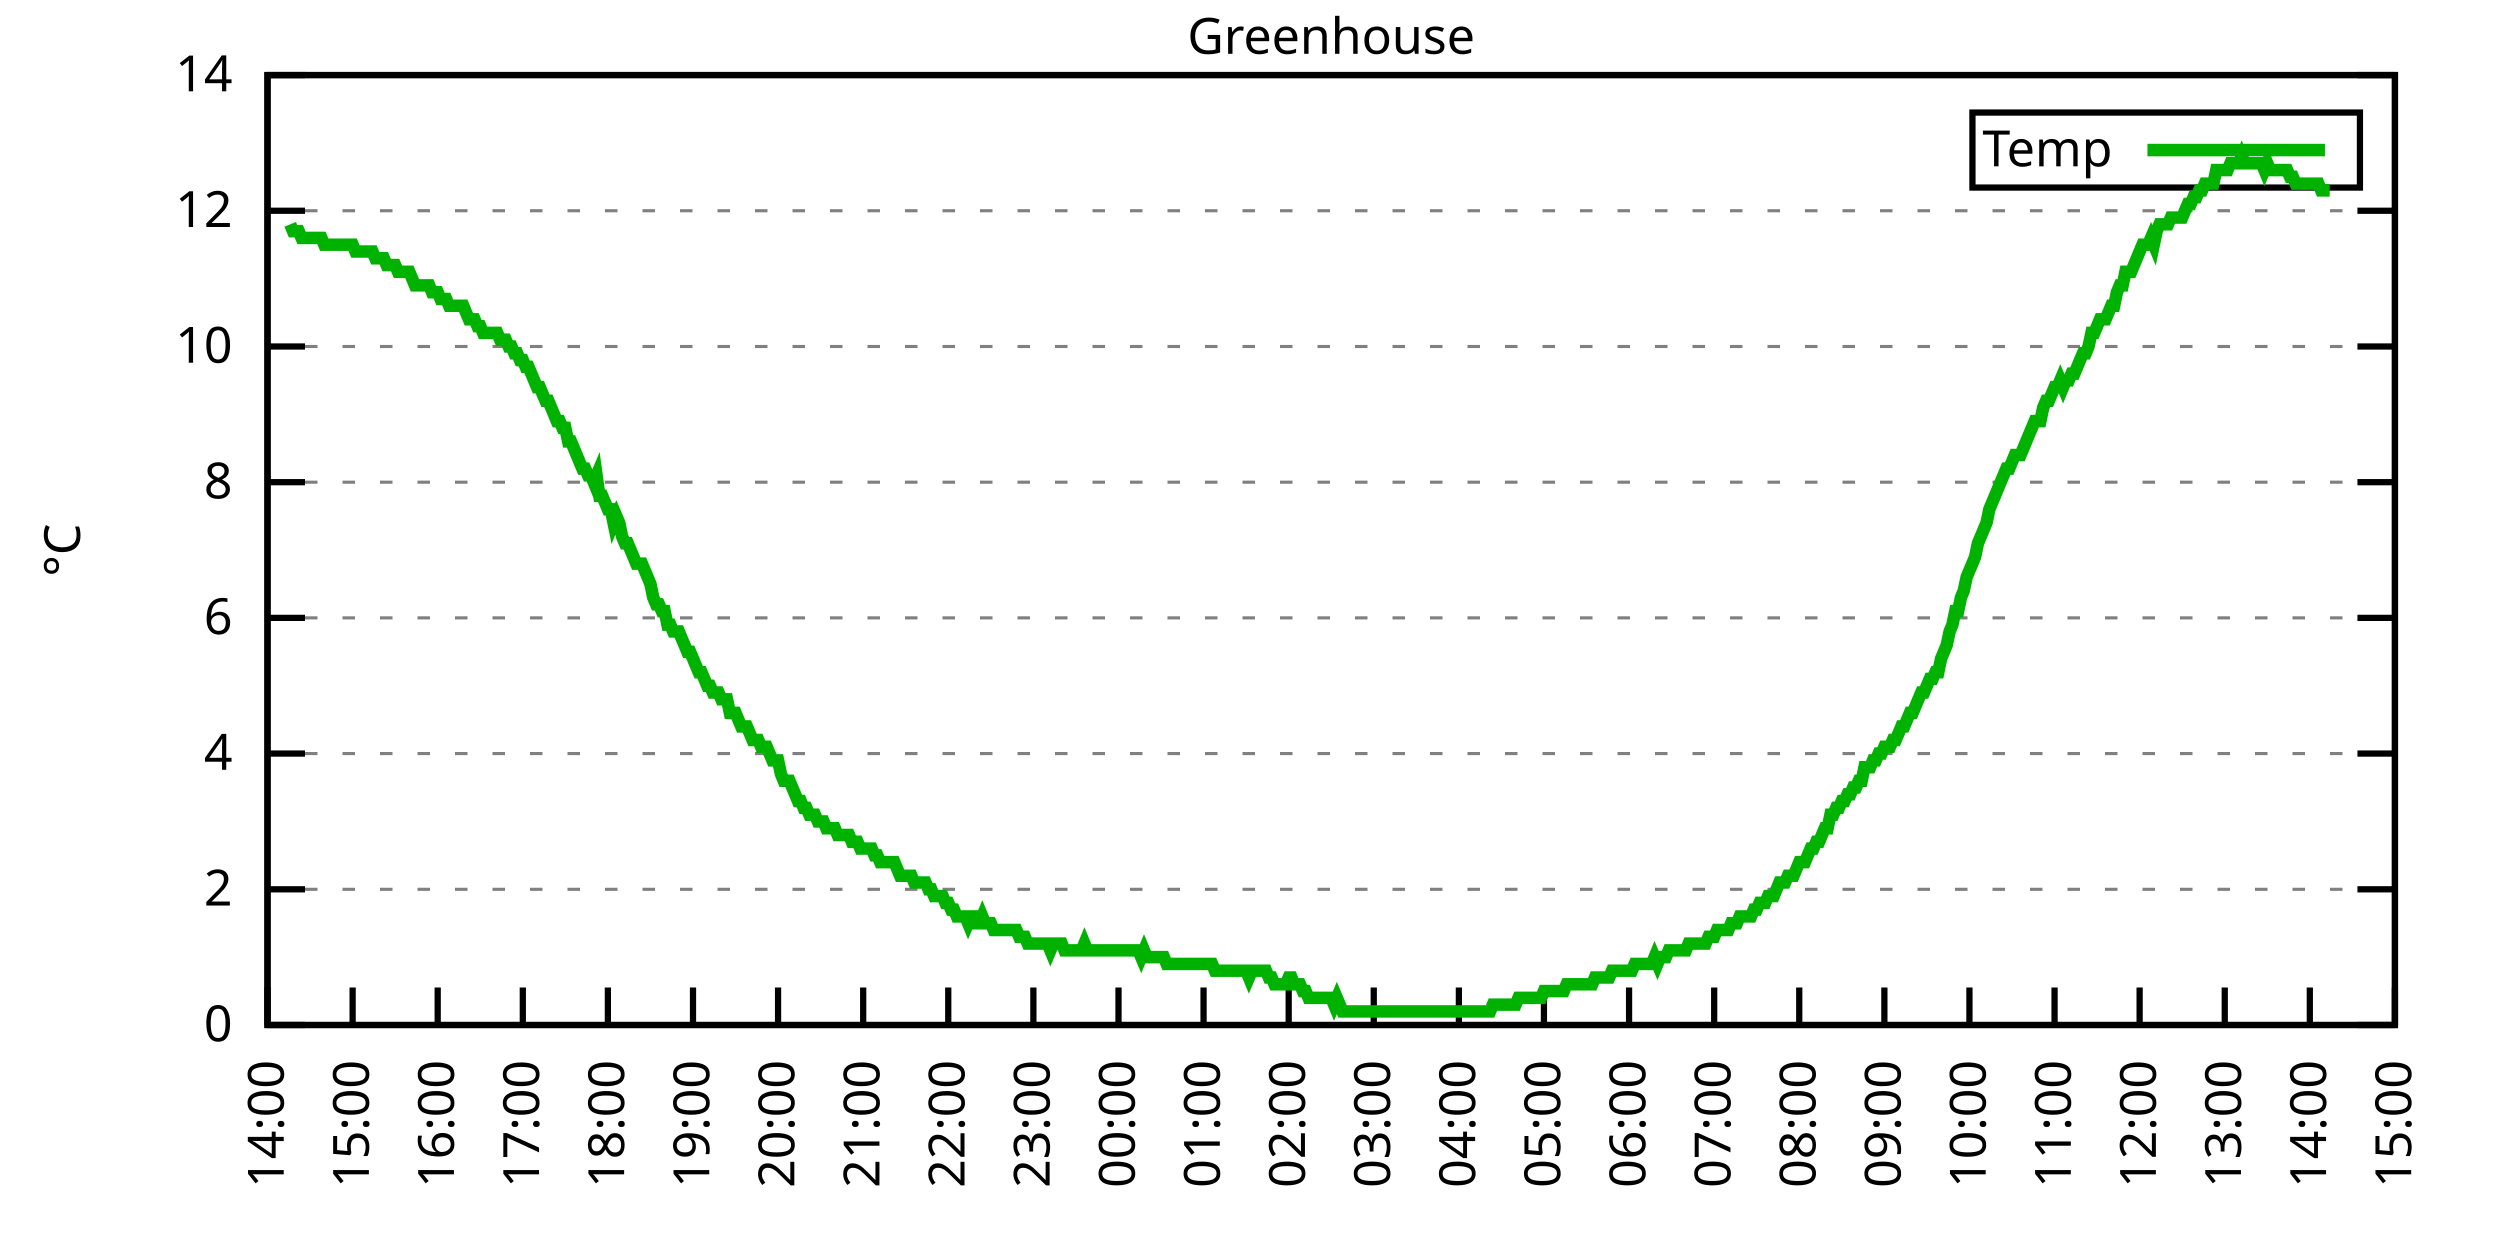
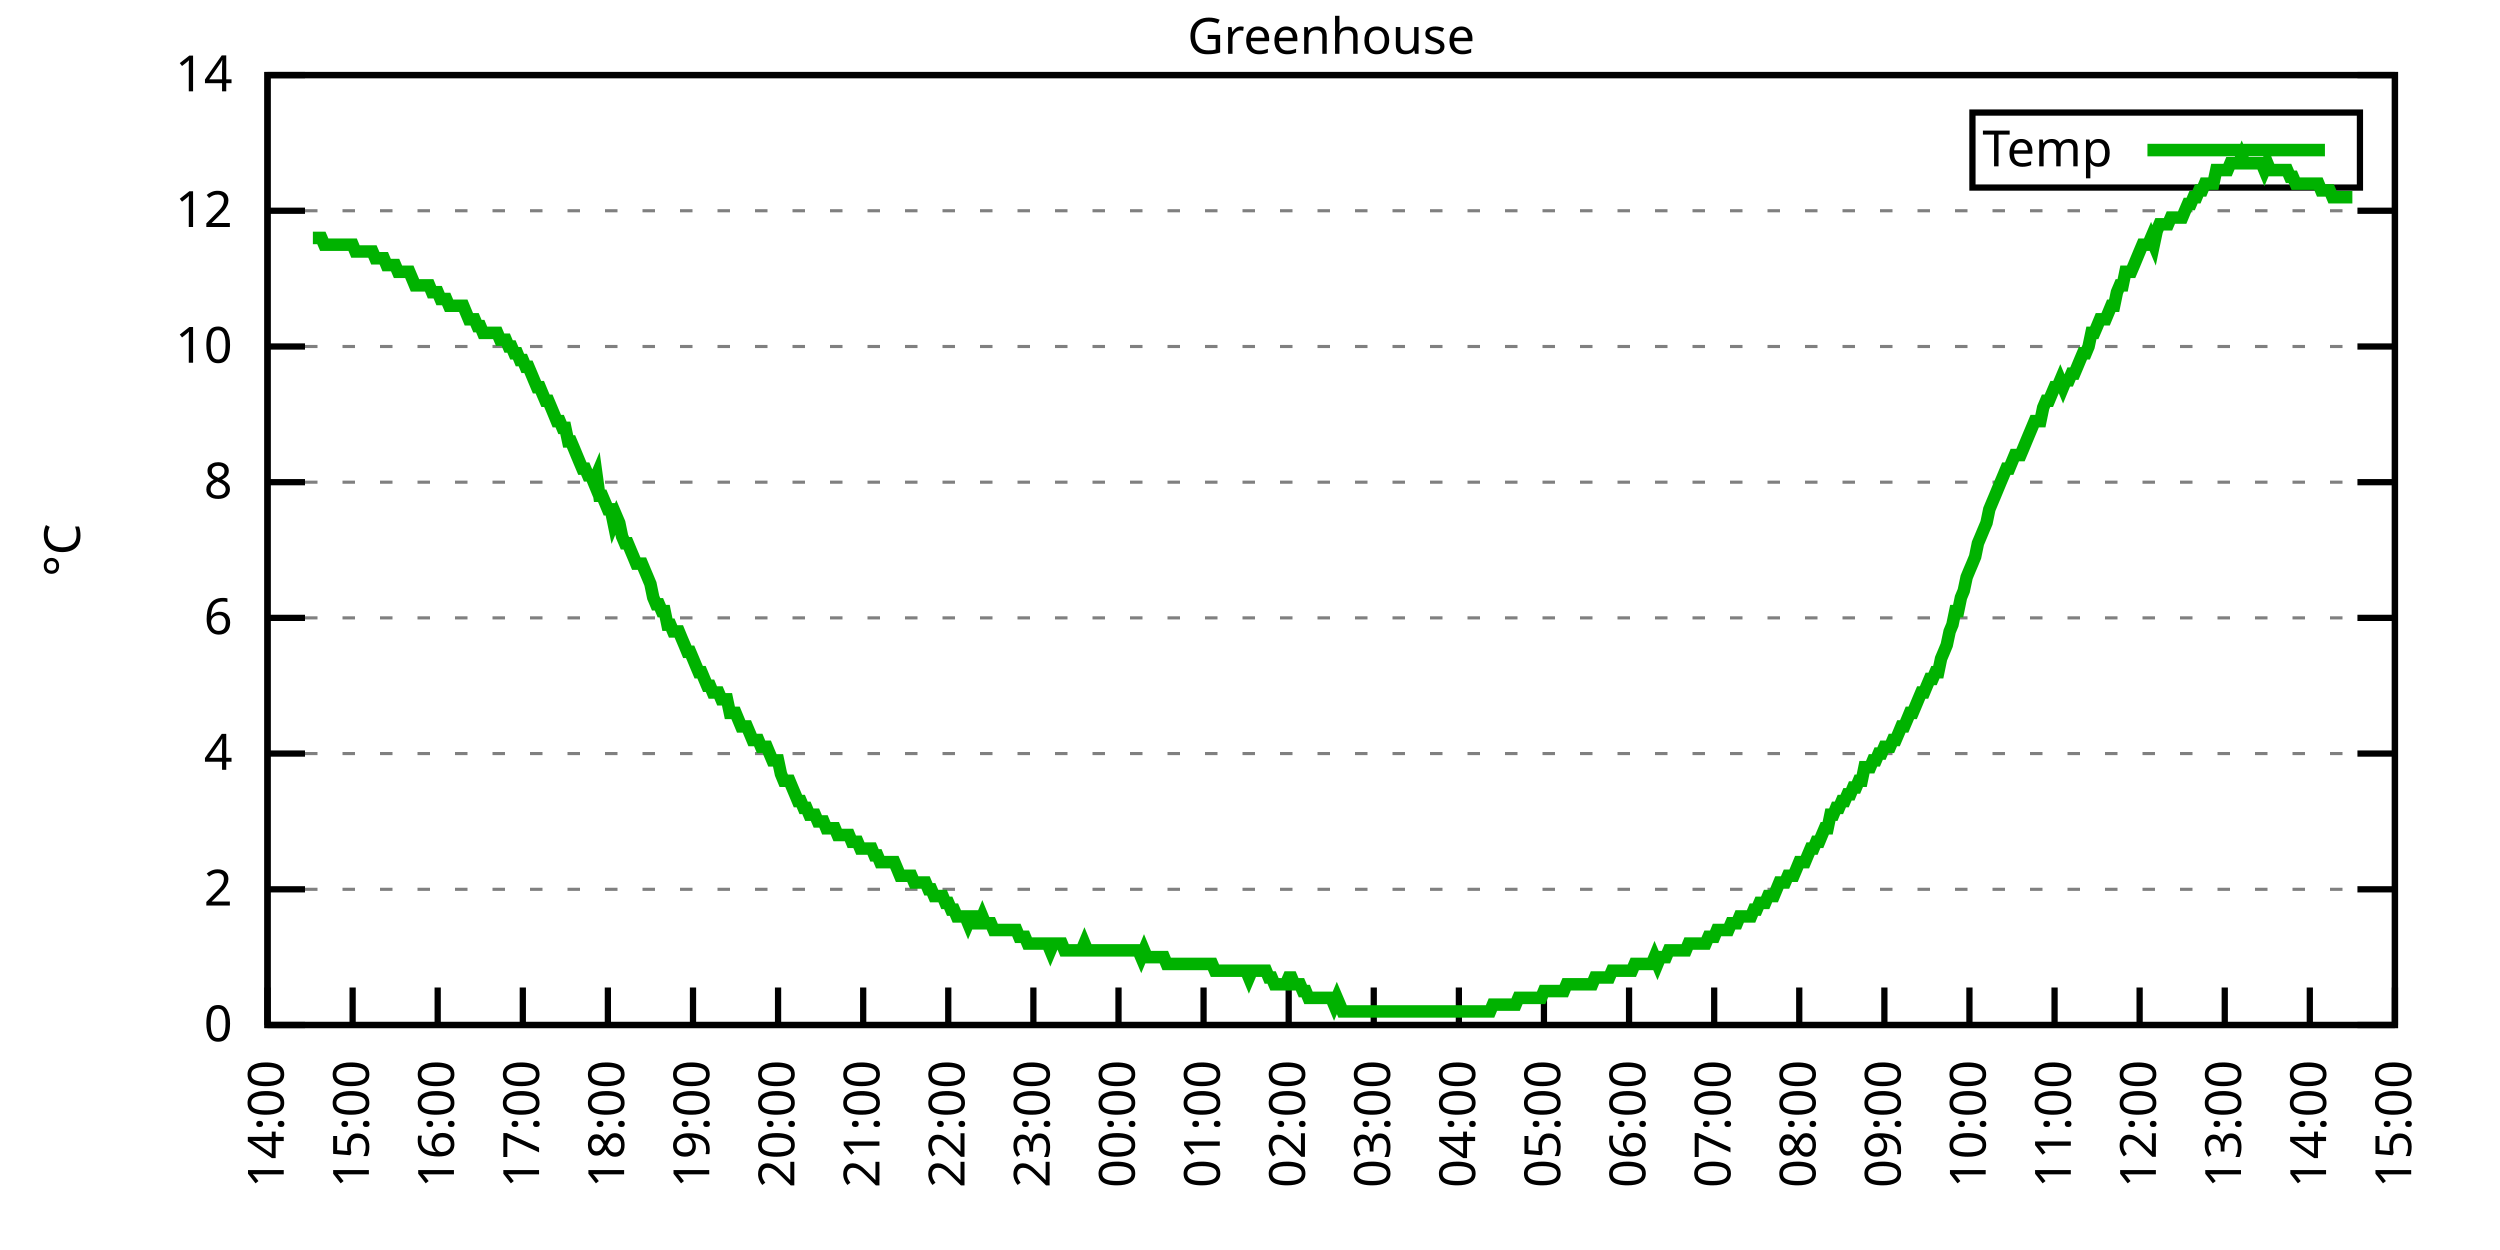
<svg xmlns="http://www.w3.org/2000/svg" xmlns:xlink="http://www.w3.org/1999/xlink" width="400" height="200" viewBox="0 0 400 200">
  <g id="gnuplot_canvas">
    <rect x="0" y="0" width="400" height="200" fill="none" />
    <defs>
      <circle id="gpDot" r="0.5" stroke-width="0.5" stroke="currentColor" />
      <path id="gpPt0" stroke-width="0.333" stroke="currentColor" d="M-1,0 h2 M0,-1 v2" />
      <path id="gpPt1" stroke-width="0.333" stroke="currentColor" d="M-1,-1 L1,1 M1,-1 L-1,1" />
      <path id="gpPt2" stroke-width="0.333" stroke="currentColor" d="M-1,0 L1,0 M0,-1 L0,1 M-1,-1 L1,1 M-1,1 L1,-1" />
      <rect id="gpPt3" stroke-width="0.333" stroke="currentColor" x="-1" y="-1" width="2" height="2" />
      <rect id="gpPt4" stroke-width="0.333" stroke="currentColor" fill="currentColor" x="-1" y="-1" width="2" height="2" />
      <circle id="gpPt5" stroke-width="0.333" stroke="currentColor" cx="0" cy="0" r="1" />
      <use xlink:href="#gpPt5" id="gpPt6" fill="currentColor" stroke="none" />
      <path id="gpPt7" stroke-width="0.333" stroke="currentColor" d="M0,-1.33 L-1.33,0.67 L1.33,0.67 z" />
      <use xlink:href="#gpPt7" id="gpPt8" fill="currentColor" stroke="none" />
      <use xlink:href="#gpPt7" id="gpPt9" stroke="currentColor" transform="rotate(180)" />
      <use xlink:href="#gpPt9" id="gpPt10" fill="currentColor" stroke="none" />
      <use xlink:href="#gpPt3" id="gpPt11" stroke="currentColor" transform="rotate(45)" />
      <use xlink:href="#gpPt11" id="gpPt12" fill="currentColor" stroke="none" />
      <path id="gpPt13" stroke-width="0.333" stroke="currentColor" d="M0,1.330 L1.265,0.411 L0.782,-1.067 L-0.782,-1.076 L-1.265,0.411 z" />
      <use xlink:href="#gpPt13" id="gpPt14" fill="currentColor" stroke="none" />
      <filter id="textbox" filterUnits="objectBoundingBox" x="0" y="0" height="1" width="1">
        <feFlood flood-color="white" flood-opacity="1" result="bgnd" />
        <feComposite in="SourceGraphic" in2="bgnd" operator="atop" />
      </filter>
      <filter id="greybox" filterUnits="objectBoundingBox" x="0" y="0" height="1" width="1">
        <feFlood flood-color="lightgrey" flood-opacity="1" result="grey" />
        <feComposite in="SourceGraphic" in2="grey" operator="atop" />
      </filter>
    </defs>
    <g fill="none" color="white" stroke="currentColor" stroke-width="1.00" stroke-linecap="butt" stroke-linejoin="miter">
</g>
    <g fill="none" color="black" stroke="currentColor" stroke-width="1.00" stroke-linecap="butt" stroke-linejoin="miter">
      <g stroke="none" shape-rendering="crispEdges">
        <polygon fill="rgb(255, 255, 255)" points="42.80,164.00 383.18,164.00 383.18,12.02 42.80,12.02 " />
      </g>
    </g>
    <g fill="none" color="black" stroke="currentColor" stroke-width="1.00" stroke-linecap="butt" stroke-linejoin="miter">
</g>
    <g fill="none" color="black" stroke="black" stroke-width="0.50" stroke-linecap="butt" stroke-linejoin="miter">
</g>
    <g fill="none" color="gray" stroke="currentColor" stroke-width="0.50" stroke-linecap="butt" stroke-linejoin="miter">
      <path stroke="gray" stroke-dasharray="2,4" class="gridline" d="M42.80,164.00 L383.19,164.00  " />
    </g>
    <g fill="none" color="gray" stroke="gray" stroke-width="1.00" stroke-linecap="butt" stroke-linejoin="miter">
</g>
    <g fill="none" color="black" stroke="currentColor" stroke-width="1.00" stroke-linecap="butt" stroke-linejoin="miter">
      <path stroke="black" d="M42.80,164.00 L48.80,164.00 M383.19,164.00 L377.19,164.00  " />
      <g transform="translate(37.20,166.60)" stroke="none" fill="black" font-family="Sans" font-size="8.00" text-anchor="end">
        <text>
          <tspan font-family="Sans"> 0</tspan>
        </text>
      </g>
    </g>
    <g fill="none" color="black" stroke="currentColor" stroke-width="1.00" stroke-linecap="butt" stroke-linejoin="miter">
</g>
    <g fill="none" color="black" stroke="black" stroke-width="0.50" stroke-linecap="butt" stroke-linejoin="miter">
</g>
    <g fill="none" color="gray" stroke="currentColor" stroke-width="0.50" stroke-linecap="butt" stroke-linejoin="miter">
      <path stroke="gray" stroke-dasharray="2,4" class="gridline" d="M42.80,142.29 L383.19,142.29  " />
    </g>
    <g fill="none" color="gray" stroke="gray" stroke-width="1.00" stroke-linecap="butt" stroke-linejoin="miter">
</g>
    <g fill="none" color="black" stroke="currentColor" stroke-width="1.00" stroke-linecap="butt" stroke-linejoin="miter">
      <path stroke="black" d="M42.80,142.29 L48.80,142.29 M383.19,142.29 L377.19,142.29  " />
      <g transform="translate(37.20,144.89)" stroke="none" fill="black" font-family="Sans" font-size="8.00" text-anchor="end">
        <text>
          <tspan font-family="Sans"> 2</tspan>
        </text>
      </g>
    </g>
    <g fill="none" color="black" stroke="currentColor" stroke-width="1.00" stroke-linecap="butt" stroke-linejoin="miter">
</g>
    <g fill="none" color="black" stroke="black" stroke-width="0.50" stroke-linecap="butt" stroke-linejoin="miter">
</g>
    <g fill="none" color="gray" stroke="currentColor" stroke-width="0.50" stroke-linecap="butt" stroke-linejoin="miter">
      <path stroke="gray" stroke-dasharray="2,4" class="gridline" d="M42.80,120.57 L383.19,120.57  " />
    </g>
    <g fill="none" color="gray" stroke="gray" stroke-width="1.00" stroke-linecap="butt" stroke-linejoin="miter">
</g>
    <g fill="none" color="black" stroke="currentColor" stroke-width="1.00" stroke-linecap="butt" stroke-linejoin="miter">
      <path stroke="black" d="M42.80,120.57 L48.80,120.57 M383.19,120.57 L377.19,120.57  " />
      <g transform="translate(37.20,123.17)" stroke="none" fill="black" font-family="Sans" font-size="8.00" text-anchor="end">
        <text>
          <tspan font-family="Sans"> 4</tspan>
        </text>
      </g>
    </g>
    <g fill="none" color="black" stroke="currentColor" stroke-width="1.00" stroke-linecap="butt" stroke-linejoin="miter">
</g>
    <g fill="none" color="black" stroke="black" stroke-width="0.50" stroke-linecap="butt" stroke-linejoin="miter">
</g>
    <g fill="none" color="gray" stroke="currentColor" stroke-width="0.50" stroke-linecap="butt" stroke-linejoin="miter">
      <path stroke="gray" stroke-dasharray="2,4" class="gridline" d="M42.80,98.86 L383.19,98.86  " />
    </g>
    <g fill="none" color="gray" stroke="gray" stroke-width="1.00" stroke-linecap="butt" stroke-linejoin="miter">
</g>
    <g fill="none" color="black" stroke="currentColor" stroke-width="1.00" stroke-linecap="butt" stroke-linejoin="miter">
      <path stroke="black" d="M42.80,98.86 L48.80,98.86 M383.19,98.86 L377.19,98.86  " />
      <g transform="translate(37.20,101.46)" stroke="none" fill="black" font-family="Sans" font-size="8.00" text-anchor="end">
        <text>
          <tspan font-family="Sans"> 6</tspan>
        </text>
      </g>
    </g>
    <g fill="none" color="black" stroke="currentColor" stroke-width="1.00" stroke-linecap="butt" stroke-linejoin="miter">
</g>
    <g fill="none" color="black" stroke="black" stroke-width="0.50" stroke-linecap="butt" stroke-linejoin="miter">
</g>
    <g fill="none" color="gray" stroke="currentColor" stroke-width="0.50" stroke-linecap="butt" stroke-linejoin="miter">
      <path stroke="gray" stroke-dasharray="2,4" class="gridline" d="M42.80,77.15 L383.19,77.15  " />
    </g>
    <g fill="none" color="gray" stroke="gray" stroke-width="1.00" stroke-linecap="butt" stroke-linejoin="miter">
</g>
    <g fill="none" color="black" stroke="currentColor" stroke-width="1.00" stroke-linecap="butt" stroke-linejoin="miter">
      <path stroke="black" d="M42.80,77.15 L48.80,77.15 M383.19,77.15 L377.19,77.15  " />
      <g transform="translate(37.20,79.75)" stroke="none" fill="black" font-family="Sans" font-size="8.00" text-anchor="end">
        <text>
          <tspan font-family="Sans"> 8</tspan>
        </text>
      </g>
    </g>
    <g fill="none" color="black" stroke="currentColor" stroke-width="1.00" stroke-linecap="butt" stroke-linejoin="miter">
</g>
    <g fill="none" color="black" stroke="black" stroke-width="0.50" stroke-linecap="butt" stroke-linejoin="miter">
</g>
    <g fill="none" color="gray" stroke="currentColor" stroke-width="0.50" stroke-linecap="butt" stroke-linejoin="miter">
      <path stroke="gray" stroke-dasharray="2,4" class="gridline" d="M42.80,55.44 L383.19,55.44  " />
    </g>
    <g fill="none" color="gray" stroke="gray" stroke-width="1.00" stroke-linecap="butt" stroke-linejoin="miter">
</g>
    <g fill="none" color="black" stroke="currentColor" stroke-width="1.00" stroke-linecap="butt" stroke-linejoin="miter">
      <path stroke="black" d="M42.80,55.44 L48.80,55.44 M383.19,55.44 L377.19,55.44  " />
      <g transform="translate(37.20,58.04)" stroke="none" fill="black" font-family="Sans" font-size="8.00" text-anchor="end">
        <text>
          <tspan font-family="Sans"> 10</tspan>
        </text>
      </g>
    </g>
    <g fill="none" color="black" stroke="currentColor" stroke-width="1.00" stroke-linecap="butt" stroke-linejoin="miter">
</g>
    <g fill="none" color="black" stroke="black" stroke-width="0.50" stroke-linecap="butt" stroke-linejoin="miter">
</g>
    <g fill="none" color="gray" stroke="currentColor" stroke-width="0.50" stroke-linecap="butt" stroke-linejoin="miter">
      <path stroke="gray" stroke-dasharray="2,4" class="gridline" d="M42.80,33.72 L383.19,33.72  " />
    </g>
    <g fill="none" color="gray" stroke="gray" stroke-width="1.00" stroke-linecap="butt" stroke-linejoin="miter">
</g>
    <g fill="none" color="black" stroke="currentColor" stroke-width="1.00" stroke-linecap="butt" stroke-linejoin="miter">
      <path stroke="black" d="M42.80,33.72 L48.80,33.72 M383.19,33.72 L377.19,33.72  " />
      <g transform="translate(37.20,36.32)" stroke="none" fill="black" font-family="Sans" font-size="8.00" text-anchor="end">
        <text>
          <tspan font-family="Sans"> 12</tspan>
        </text>
      </g>
    </g>
    <g fill="none" color="black" stroke="currentColor" stroke-width="1.00" stroke-linecap="butt" stroke-linejoin="miter">
</g>
    <g fill="none" color="black" stroke="black" stroke-width="0.50" stroke-linecap="butt" stroke-linejoin="miter">
</g>
    <g fill="none" color="gray" stroke="currentColor" stroke-width="0.50" stroke-linecap="butt" stroke-linejoin="miter">
      <path stroke="gray" stroke-dasharray="2,4" class="gridline" d="M42.80,12.01 L383.19,12.01  " />
    </g>
    <g fill="none" color="gray" stroke="gray" stroke-width="1.00" stroke-linecap="butt" stroke-linejoin="miter">
</g>
    <g fill="none" color="black" stroke="currentColor" stroke-width="1.00" stroke-linecap="butt" stroke-linejoin="miter">
      <path stroke="black" d="M42.80,12.01 L48.80,12.01 M383.19,12.01 L377.19,12.01  " />
      <g transform="translate(37.20,14.61)" stroke="none" fill="black" font-family="Sans" font-size="8.00" text-anchor="end">
        <text>
          <tspan font-family="Sans"> 14</tspan>
        </text>
      </g>
    </g>
    <g fill="none" color="black" stroke="currentColor" stroke-width="1.00" stroke-linecap="butt" stroke-linejoin="miter">
      <path stroke="black" d="M42.80,164.00 L42.80,158.00  " />
      <g transform="translate(45.40,169.60) rotate(270.00)" stroke="none" fill="black" font-family="Sans" font-size="8.00" text-anchor="end">
        <text>
          <tspan font-family="Sans">14:00</tspan>
        </text>
      </g>
    </g>
    <g fill="none" color="black" stroke="currentColor" stroke-width="1.00" stroke-linecap="butt" stroke-linejoin="miter">
      <path stroke="black" d="M56.42,164.00 L56.42,158.00  " />
      <g transform="translate(59.02,169.60) rotate(270.00)" stroke="none" fill="black" font-family="Sans" font-size="8.00" text-anchor="end">
        <text>
          <tspan font-family="Sans">15:00</tspan>
        </text>
      </g>
    </g>
    <g fill="none" color="black" stroke="currentColor" stroke-width="1.00" stroke-linecap="butt" stroke-linejoin="miter">
      <path stroke="black" d="M70.03,164.00 L70.03,158.00  " />
      <g transform="translate(72.63,169.60) rotate(270.00)" stroke="none" fill="black" font-family="Sans" font-size="8.00" text-anchor="end">
        <text>
          <tspan font-family="Sans">16:00</tspan>
        </text>
      </g>
    </g>
    <g fill="none" color="black" stroke="currentColor" stroke-width="1.00" stroke-linecap="butt" stroke-linejoin="miter">
      <path stroke="black" d="M83.65,164.00 L83.65,158.00  " />
      <g transform="translate(86.25,169.60) rotate(270.00)" stroke="none" fill="black" font-family="Sans" font-size="8.00" text-anchor="end">
        <text>
          <tspan font-family="Sans">17:00</tspan>
        </text>
      </g>
    </g>
    <g fill="none" color="black" stroke="currentColor" stroke-width="1.00" stroke-linecap="butt" stroke-linejoin="miter">
      <path stroke="black" d="M97.26,164.00 L97.26,158.00  " />
      <g transform="translate(99.86,169.60) rotate(270.00)" stroke="none" fill="black" font-family="Sans" font-size="8.00" text-anchor="end">
        <text>
          <tspan font-family="Sans">18:00</tspan>
        </text>
      </g>
    </g>
    <g fill="none" color="black" stroke="currentColor" stroke-width="1.00" stroke-linecap="butt" stroke-linejoin="miter">
      <path stroke="black" d="M110.88,164.00 L110.88,158.00  " />
      <g transform="translate(113.48,169.60) rotate(270.00)" stroke="none" fill="black" font-family="Sans" font-size="8.00" text-anchor="end">
        <text>
          <tspan font-family="Sans">19:00</tspan>
        </text>
      </g>
    </g>
    <g fill="none" color="black" stroke="currentColor" stroke-width="1.00" stroke-linecap="butt" stroke-linejoin="miter">
      <path stroke="black" d="M124.49,164.00 L124.49,158.00  " />
      <g transform="translate(127.09,169.60) rotate(270.00)" stroke="none" fill="black" font-family="Sans" font-size="8.00" text-anchor="end">
        <text>
          <tspan font-family="Sans">20:00</tspan>
        </text>
      </g>
    </g>
    <g fill="none" color="black" stroke="currentColor" stroke-width="1.00" stroke-linecap="butt" stroke-linejoin="miter">
      <path stroke="black" d="M138.11,164.00 L138.11,158.00  " />
      <g transform="translate(140.71,169.60) rotate(270.00)" stroke="none" fill="black" font-family="Sans" font-size="8.00" text-anchor="end">
        <text>
          <tspan font-family="Sans">21:00</tspan>
        </text>
      </g>
    </g>
    <g fill="none" color="black" stroke="currentColor" stroke-width="1.00" stroke-linecap="butt" stroke-linejoin="miter">
      <path stroke="black" d="M151.72,164.00 L151.72,158.00  " />
      <g transform="translate(154.32,169.60) rotate(270.00)" stroke="none" fill="black" font-family="Sans" font-size="8.00" text-anchor="end">
        <text>
          <tspan font-family="Sans">22:00</tspan>
        </text>
      </g>
    </g>
    <g fill="none" color="black" stroke="currentColor" stroke-width="1.00" stroke-linecap="butt" stroke-linejoin="miter">
      <path stroke="black" d="M165.34,164.00 L165.34,158.00  " />
      <g transform="translate(167.94,169.60) rotate(270.00)" stroke="none" fill="black" font-family="Sans" font-size="8.00" text-anchor="end">
        <text>
          <tspan font-family="Sans">23:00</tspan>
        </text>
      </g>
    </g>
    <g fill="none" color="black" stroke="currentColor" stroke-width="1.00" stroke-linecap="butt" stroke-linejoin="miter">
      <path stroke="black" d="M178.96,164.00 L178.96,158.00  " />
      <g transform="translate(181.56,169.60) rotate(270.00)" stroke="none" fill="black" font-family="Sans" font-size="8.00" text-anchor="end">
        <text>
          <tspan font-family="Sans">00:00</tspan>
        </text>
      </g>
    </g>
    <g fill="none" color="black" stroke="currentColor" stroke-width="1.00" stroke-linecap="butt" stroke-linejoin="miter">
      <path stroke="black" d="M192.57,164.00 L192.57,158.00  " />
      <g transform="translate(195.17,169.60) rotate(270.00)" stroke="none" fill="black" font-family="Sans" font-size="8.00" text-anchor="end">
        <text>
          <tspan font-family="Sans">01:00</tspan>
        </text>
      </g>
    </g>
    <g fill="none" color="black" stroke="currentColor" stroke-width="1.00" stroke-linecap="butt" stroke-linejoin="miter">
      <path stroke="black" d="M206.19,164.00 L206.19,158.00  " />
      <g transform="translate(208.79,169.60) rotate(270.00)" stroke="none" fill="black" font-family="Sans" font-size="8.00" text-anchor="end">
        <text>
          <tspan font-family="Sans">02:00</tspan>
        </text>
      </g>
    </g>
    <g fill="none" color="black" stroke="currentColor" stroke-width="1.00" stroke-linecap="butt" stroke-linejoin="miter">
      <path stroke="black" d="M219.80,164.00 L219.80,158.00  " />
      <g transform="translate(222.40,169.60) rotate(270.00)" stroke="none" fill="black" font-family="Sans" font-size="8.00" text-anchor="end">
        <text>
          <tspan font-family="Sans">03:00</tspan>
        </text>
      </g>
    </g>
    <g fill="none" color="black" stroke="currentColor" stroke-width="1.00" stroke-linecap="butt" stroke-linejoin="miter">
      <path stroke="black" d="M233.42,164.00 L233.42,158.00  " />
      <g transform="translate(236.02,169.60) rotate(270.00)" stroke="none" fill="black" font-family="Sans" font-size="8.00" text-anchor="end">
        <text>
          <tspan font-family="Sans">04:00</tspan>
        </text>
      </g>
    </g>
    <g fill="none" color="black" stroke="currentColor" stroke-width="1.00" stroke-linecap="butt" stroke-linejoin="miter">
      <path stroke="black" d="M247.03,164.00 L247.03,158.00  " />
      <g transform="translate(249.63,169.60) rotate(270.00)" stroke="none" fill="black" font-family="Sans" font-size="8.00" text-anchor="end">
        <text>
          <tspan font-family="Sans">05:00</tspan>
        </text>
      </g>
    </g>
    <g fill="none" color="black" stroke="currentColor" stroke-width="1.00" stroke-linecap="butt" stroke-linejoin="miter">
      <path stroke="black" d="M260.65,164.00 L260.65,158.00  " />
      <g transform="translate(263.25,169.60) rotate(270.00)" stroke="none" fill="black" font-family="Sans" font-size="8.00" text-anchor="end">
        <text>
          <tspan font-family="Sans">06:00</tspan>
        </text>
      </g>
    </g>
    <g fill="none" color="black" stroke="currentColor" stroke-width="1.00" stroke-linecap="butt" stroke-linejoin="miter">
      <path stroke="black" d="M274.27,164.00 L274.27,158.00  " />
      <g transform="translate(276.87,169.60) rotate(270.00)" stroke="none" fill="black" font-family="Sans" font-size="8.00" text-anchor="end">
        <text>
          <tspan font-family="Sans">07:00</tspan>
        </text>
      </g>
    </g>
    <g fill="none" color="black" stroke="currentColor" stroke-width="1.00" stroke-linecap="butt" stroke-linejoin="miter">
      <path stroke="black" d="M287.88,164.00 L287.88,158.00  " />
      <g transform="translate(290.48,169.60) rotate(270.00)" stroke="none" fill="black" font-family="Sans" font-size="8.00" text-anchor="end">
        <text>
          <tspan font-family="Sans">08:00</tspan>
        </text>
      </g>
    </g>
    <g fill="none" color="black" stroke="currentColor" stroke-width="1.00" stroke-linecap="butt" stroke-linejoin="miter">
      <path stroke="black" d="M301.50,164.00 L301.50,158.00  " />
      <g transform="translate(304.10,169.60) rotate(270.00)" stroke="none" fill="black" font-family="Sans" font-size="8.00" text-anchor="end">
        <text>
          <tspan font-family="Sans">09:00</tspan>
        </text>
      </g>
    </g>
    <g fill="none" color="black" stroke="currentColor" stroke-width="1.00" stroke-linecap="butt" stroke-linejoin="miter">
      <path stroke="black" d="M315.11,164.00 L315.11,158.00  " />
      <g transform="translate(317.71,169.60) rotate(270.00)" stroke="none" fill="black" font-family="Sans" font-size="8.00" text-anchor="end">
        <text>
          <tspan font-family="Sans">10:00</tspan>
        </text>
      </g>
    </g>
    <g fill="none" color="black" stroke="currentColor" stroke-width="1.00" stroke-linecap="butt" stroke-linejoin="miter">
      <path stroke="black" d="M328.73,164.00 L328.73,158.00  " />
      <g transform="translate(331.33,169.60) rotate(270.00)" stroke="none" fill="black" font-family="Sans" font-size="8.00" text-anchor="end">
        <text>
          <tspan font-family="Sans">11:00</tspan>
        </text>
      </g>
    </g>
    <g fill="none" color="black" stroke="currentColor" stroke-width="1.00" stroke-linecap="butt" stroke-linejoin="miter">
      <path stroke="black" d="M342.34,164.00 L342.34,158.00  " />
      <g transform="translate(344.94,169.60) rotate(270.00)" stroke="none" fill="black" font-family="Sans" font-size="8.00" text-anchor="end">
        <text>
          <tspan font-family="Sans">12:00</tspan>
        </text>
      </g>
    </g>
    <g fill="none" color="black" stroke="currentColor" stroke-width="1.00" stroke-linecap="butt" stroke-linejoin="miter">
      <path stroke="black" d="M355.96,164.00 L355.96,158.00  " />
      <g transform="translate(358.56,169.60) rotate(270.00)" stroke="none" fill="black" font-family="Sans" font-size="8.00" text-anchor="end">
        <text>
          <tspan font-family="Sans">13:00</tspan>
        </text>
      </g>
    </g>
    <g fill="none" color="black" stroke="currentColor" stroke-width="1.00" stroke-linecap="butt" stroke-linejoin="miter">
      <path stroke="black" d="M369.57,164.00 L369.57,158.00  " />
      <g transform="translate(372.17,169.60) rotate(270.00)" stroke="none" fill="black" font-family="Sans" font-size="8.00" text-anchor="end">
        <text>
          <tspan font-family="Sans">14:00</tspan>
        </text>
      </g>
    </g>
    <g fill="none" color="black" stroke="currentColor" stroke-width="1.00" stroke-linecap="butt" stroke-linejoin="miter">
      <path stroke="black" d="M383.19,164.00 L383.19,158.00  " />
      <g transform="translate(385.79,169.60) rotate(270.00)" stroke="none" fill="black" font-family="Sans" font-size="8.00" text-anchor="end">
        <text>
          <tspan font-family="Sans">15:00</tspan>
        </text>
      </g>
    </g>
    <g fill="none" color="black" stroke="currentColor" stroke-width="1.00" stroke-linecap="butt" stroke-linejoin="miter">
</g>
    <g fill="none" color="black" stroke="currentColor" stroke-width="1.00" stroke-linecap="butt" stroke-linejoin="miter">
      <path stroke="black" d="M42.80,12.01 L42.80,164.00 L383.19,164.00 L383.19,12.01 L42.80,12.01 Z  " />
    </g>
    <g fill="none" color="black" stroke="currentColor" stroke-width="1.00" stroke-linecap="butt" stroke-linejoin="miter">
</g>
    <g fill="none" color="black" stroke="currentColor" stroke-width="1.00" stroke-linecap="butt" stroke-linejoin="miter">
      <path stroke="black" d="M315.59,30.01 L315.59,18.01 L377.59,18.01 L377.59,30.01 L315.59,30.01 Z  " />
    </g>
    <g id="Greenhouse_plot_1">
      <g fill="none" color="white" stroke="black" stroke-width="2.00" stroke-linecap="butt" stroke-linejoin="miter">
</g>
      <g fill="none" color="black" stroke="currentColor" stroke-width="2.00" stroke-linecap="butt" stroke-linejoin="miter">
        <g transform="translate(337.99,26.61)" stroke="none" fill="black" font-family="Sans" font-size="8.00" text-anchor="end">
          <text>
            <tspan font-family="Sans">Temp</tspan>
          </text>
        </g>
      </g>
      <g fill="none" color="black" stroke="currentColor" stroke-width="2.00" stroke-linecap="butt" stroke-linejoin="miter">
-         <path stroke="rgb(  0, 178,   0)" d="M343.59,24.01 L371.99,24.01 M46.43,35.89 L46.88,36.98 L47.34,36.98 L47.79,36.98 L48.25,38.07 L48.70,38.07   L49.15,38.07 L49.61,38.07 L50.06,38.07 L50.52,38.07 L50.97,38.07 L51.42,38.07 L51.88,39.15 L52.33,39.15   L52.78,39.15 L53.24,39.15 L53.69,39.15 L54.15,39.15 L54.60,39.15 L55.05,39.15 L55.51,39.15 L55.96,39.15   L56.42,39.15 L56.87,40.24 L57.32,40.24 L57.78,40.24 L58.23,40.24 L58.68,40.24 L59.14,40.24 L59.59,40.24   L60.05,41.32 L60.50,41.32 L60.95,41.32 L61.41,41.32 L61.86,42.41 L62.32,42.41 L62.77,42.41 L63.22,42.41   L63.68,43.49 L64.13,43.49 L64.58,43.49 L65.04,43.49 L65.49,43.49 L65.95,44.58 L66.40,45.66 L66.85,45.66   L67.31,45.66 L67.76,45.66 L68.22,45.66 L68.67,45.66 L69.12,46.75 L69.58,46.75 L70.03,46.75 L70.49,47.84   L70.94,47.84 L71.39,47.84 L71.85,48.92 L72.30,48.92 L72.75,48.92 L73.21,48.92 L73.66,48.92 L74.12,48.92   L74.57,50.01 L75.02,51.09 L75.48,51.09 L75.93,51.09 L76.39,52.18 L76.84,52.18 L77.29,53.26 L77.75,53.26   L78.20,53.26 L78.65,53.26 L79.11,53.26 L79.56,53.26 L80.02,54.35 L80.47,54.35 L80.92,54.35 L81.38,55.44   L81.83,55.44 L82.29,56.52 L82.74,56.52 L83.19,57.61 L83.65,57.61 L84.10,58.69 L84.55,58.69 L85.01,59.78   L85.46,60.86 L85.92,61.95 L86.37,61.95 L86.82,63.04 L87.28,64.12 L87.73,64.12 L88.19,65.21 L88.64,66.29   L89.09,67.38 L89.55,67.38 L90.00,68.46 L90.45,68.46 L90.91,70.63 L91.36,70.63 L91.82,71.72 L92.27,72.81   L92.72,73.89 L93.18,74.98 L93.63,74.98 L94.09,76.06 L94.54,76.06 L94.99,77.15 L95.45,76.06 L95.90,79.32   L96.35,79.32 L96.81,80.41 L97.26,81.49 L97.72,81.49 L98.17,83.66 L98.62,82.58 L99.08,83.66 L99.53,85.83   L99.99,86.92 L100.44,86.92 L100.89,88.00 L101.35,89.09 L101.80,90.18 L102.25,90.18 L102.71,90.18 L103.16,91.26   L103.62,92.35 L104.07,93.43 L104.52,95.60 L104.98,96.69 L105.43,96.69 L105.89,97.78 L106.34,97.78 L106.79,99.95   L107.25,99.95 L107.70,101.03 L108.15,101.03 L108.61,101.03 L109.06,102.12 L109.52,103.20 L109.97,104.29 L110.42,104.29   L110.88,105.38 L111.33,106.46 L111.79,107.55 L112.24,107.55 L112.69,108.63 L113.15,109.72 L113.60,109.72 L114.05,110.80   L114.51,110.80 L114.96,110.80 L115.42,111.89 L115.87,111.89 L116.32,111.89 L116.78,114.06 L117.23,114.06 L117.69,114.06   L118.14,115.15 L118.59,116.23 L119.05,116.23 L119.50,116.23 L119.96,117.32 L120.41,118.40 L120.86,118.40 L121.32,118.40   L121.77,119.49 L122.22,119.49 L122.68,119.49 L123.13,120.57 L123.59,121.66 L124.04,121.66 L124.49,121.66 L124.95,123.83   L125.40,124.92 L125.86,124.92 L126.31,124.92 L126.76,126.00 L127.22,127.09 L127.67,128.17 L128.12,128.17 L128.58,129.26   L129.03,129.26 L129.49,130.35 L129.94,130.35 L130.39,130.35 L130.85,131.43 L131.30,131.43 L131.76,131.43 L132.21,132.52   L132.66,132.52 L133.12,132.52 L133.57,132.52 L134.02,133.60 L134.48,133.60 L134.93,133.60 L135.39,133.60 L135.84,133.60   L136.29,134.69 L136.75,134.69 L137.20,134.69 L137.66,135.77 L138.11,135.77 L138.56,135.77 L139.02,135.77 L139.47,135.77   L139.92,136.86 L140.38,136.86 L140.83,137.94 L141.29,137.94 L141.74,137.94 L142.19,137.94 L142.65,137.94 L143.10,137.94   L143.56,139.03 L144.01,140.12 L144.46,140.12 L144.92,140.12 L145.37,140.12 L145.82,140.12 L146.28,141.20 L146.73,141.20   L147.19,141.20 L147.64,141.20 L148.09,141.20 L148.55,142.29 L149.00,142.29 L149.46,143.37 L149.91,143.37 L150.36,143.37   L150.82,143.37 L151.27,144.46 L151.72,144.46 L152.18,145.54 L152.63,145.54 L153.09,146.63 L153.54,146.63 L153.99,146.63   L154.45,146.63 L154.90,147.72 L155.36,146.63 L155.81,146.63 L156.26,147.72 L156.72,147.72 L157.17,146.63 L157.62,147.72   L158.08,147.72 L158.53,147.72 L158.99,148.80 L159.44,148.80 L159.89,148.80 L160.35,148.80 L160.80,148.80 L161.26,148.80   L161.71,148.80 L162.16,148.80 L162.62,148.80 L163.07,149.89 L163.52,149.89 L163.98,149.89 L164.43,150.97 L164.89,150.97   L165.34,150.97 L165.79,150.97 L166.25,150.97 L166.70,150.97 L167.16,150.97 L167.61,150.97 L168.06,152.06 L168.52,150.97   L168.97,150.97 L169.43,150.97 L169.88,150.97 L170.33,152.06 L170.79,152.06 L171.24,152.06 L171.69,152.06 L172.15,152.06   L172.60,152.06 L173.06,152.06 L173.51,150.97 L173.96,152.06 L174.42,152.06 L174.87,152.06 L175.33,152.06 L175.78,152.06   L176.23,152.06 L176.69,152.06 L177.14,152.06 L177.59,152.06 L178.05,152.06 L178.50,152.06 L178.96,152.06 L179.41,152.06   L179.86,152.06 L180.32,152.06 L180.77,152.06 L181.23,152.06 L181.68,152.06 L182.13,152.06 L182.59,153.14 L183.04,152.06   L183.49,153.14 L183.95,153.14 L184.40,153.14 L184.86,153.14 L185.31,153.14 L185.76,153.14 L186.22,153.14 L186.67,154.23   L187.13,154.23 L187.58,154.23 L188.03,154.23 L188.49,154.23 L188.94,154.23 L189.39,154.23 L189.85,154.23 L190.30,154.23   L190.76,154.23 L191.21,154.23 L191.66,154.23 L192.12,154.23 L192.57,154.23 L193.03,154.23 L193.48,154.23 L193.93,154.23   L194.39,155.31 L194.84,155.31 L195.29,155.31 L195.75,155.31 L196.20,155.31 L196.66,155.31 L197.11,155.31 L197.56,155.31   L198.02,155.31 L198.47,155.31 L198.93,155.31 L199.38,155.31 L199.83,156.40 L200.29,155.31 L200.74,155.31 L201.19,155.31   L201.65,155.31 L202.10,155.31 L202.56,155.31 L203.01,156.40 L203.46,156.40 L203.92,157.49 L204.37,157.49 L204.83,157.49   L205.28,157.49 L205.73,157.49 L206.19,156.40 L206.64,156.40 L207.09,157.49 L207.55,157.49 L208.00,157.49 L208.46,158.57   L208.91,158.57 L209.36,159.66 L209.82,159.66 L210.27,159.66 L210.73,159.66 L211.18,159.66 L211.63,159.66 L212.09,159.66   L212.54,159.66 L213.00,159.66 L213.45,160.74 L213.90,159.66 L214.36,160.74 L214.81,161.83 L215.26,161.83 L215.72,161.83   L216.17,161.83 L216.63,161.83 L217.08,161.83 L217.53,161.83 L217.99,161.83 L218.44,161.83 L218.90,161.83 L219.35,161.83   L219.80,161.83 L220.26,161.83 L220.71,161.83 L221.16,161.83 L221.62,161.83 L222.07,161.83 L222.53,161.83 L222.98,161.83   L223.43,161.83 L223.89,161.83 L224.34,161.83 L224.80,161.83 L225.25,161.83 L225.70,161.83 L226.16,161.83 L226.61,161.83   L227.06,161.83 L227.52,161.83 L227.97,161.83 L228.43,161.83 L228.88,161.83 L229.33,161.83 L229.79,161.83 L230.24,161.83   L230.70,161.83 L231.15,161.83 L231.60,161.83 L232.06,161.83 L232.51,161.83 L232.96,161.83 L233.42,161.83 L233.87,161.83   L234.33,161.83 L234.78,161.83 L235.23,161.83 L235.69,161.83 L236.14,161.83 L236.60,161.83 L237.05,161.83 L237.50,161.83   L237.96,161.83 L238.41,161.83 L238.86,160.74 L239.32,160.74 L239.77,160.74 L240.23,160.74 L240.68,160.74 L241.13,160.74   L241.59,160.74 L242.04,160.74 L242.50,160.74 L242.95,159.66 L243.40,159.66 L243.86,159.66 L244.31,159.66 L244.76,159.66   L245.22,159.66 L245.67,159.66 L246.13,159.66 L246.58,159.66 L247.03,158.57 L247.49,158.57 L247.94,158.57 L248.40,158.57   L248.85,158.57 L249.30,158.57 L249.76,158.57 L250.21,158.57 L250.66,157.49 L251.12,157.49 L251.57,157.49 L252.03,157.49   L252.48,157.49 L252.93,157.49 L253.39,157.49 L253.84,157.49 L254.30,157.49 L254.75,157.49 L255.20,156.40 L255.66,156.40   L256.11,156.40 L256.56,156.40 L257.02,156.40 L257.47,156.40 L257.93,155.31 L258.38,155.31 L258.83,155.31 L259.29,155.31   L259.74,155.31 L260.20,155.31 L260.65,155.31 L261.10,155.31 L261.56,154.23 L262.01,154.23 L262.47,154.23 L262.92,154.23   L263.37,154.23 L263.83,154.23 L264.28,154.23 L264.73,153.14 L265.19,154.23 L265.64,153.14 L266.10,153.14 L266.55,153.14   L267.00,152.06 L267.46,152.06 L267.91,152.06 L268.37,152.06 L268.82,152.06 L269.27,152.06 L269.73,152.06 L270.18,150.97   L270.63,150.97 L271.09,150.97 L271.54,150.97 L272.00,150.97 L272.45,150.97 L272.90,150.97 L273.36,149.89 L273.81,149.89   L274.27,149.89 L274.72,148.80 L275.17,148.80 L275.63,148.80 L276.08,148.80 L276.53,148.80 L276.99,147.72 L277.44,147.72   L277.90,147.72 L278.35,146.63 L278.80,146.63 L279.26,146.63 L279.71,146.63 L280.17,146.63 L280.62,145.54 L281.07,145.54   L281.53,144.46 L281.98,144.46 L282.43,144.46 L282.89,143.37 L283.34,143.37 L283.80,143.37 L284.25,142.29 L284.70,141.20   L285.16,141.20 L285.61,141.20 L286.07,140.12 L286.52,140.12 L286.97,140.12 L287.43,139.03 L287.88,137.94 L288.33,137.94   L288.79,137.94 L289.24,136.86 L289.70,135.77 L290.15,135.77 L290.60,134.69 L291.06,134.69 L291.51,133.60 L291.97,132.52   L292.42,132.52 L292.87,130.35 L293.33,130.35 L293.78,129.26 L294.23,129.26 L294.69,128.17 L295.14,128.17 L295.60,127.09   L296.05,127.09 L296.50,126.00 L296.96,126.00 L297.41,124.92 L297.87,124.92 L298.32,122.75 L298.77,122.75 L299.23,122.75   L299.68,121.66 L300.13,121.66 L300.59,120.57 L301.04,120.57 L301.50,119.49 L301.95,119.49 L302.40,119.49 L302.86,118.40   L303.31,118.40 L303.77,117.32 L304.22,116.23 L304.67,116.23 L305.13,115.15 L305.58,114.06 L306.03,114.06 L306.49,112.97   L306.94,111.89 L307.40,110.80 L307.85,110.80 L308.30,109.72 L308.76,108.63 L309.21,108.63 L309.67,107.55 L310.12,107.55   L310.57,105.38 L311.03,104.29 L311.48,103.20 L311.94,101.03 L312.39,99.95 L312.84,97.78 L313.30,97.78 L313.75,95.60   L314.20,94.52 L314.66,92.35 L315.11,91.26 L315.57,90.18 L316.02,89.09 L316.47,86.92 L316.93,85.83 L317.38,84.75   L317.84,83.66 L318.29,81.49 L318.74,80.41 L319.20,79.32 L319.65,78.23 L320.10,77.15 L320.56,76.06 L321.01,74.98   L321.47,74.98 L321.92,73.89 L322.37,72.81 L322.83,72.81 L323.28,72.81 L323.74,71.72 L324.19,70.63 L324.64,69.55   L325.10,68.46 L325.55,67.38 L326.00,67.38 L326.46,67.38 L326.91,65.21 L327.37,64.12 L327.82,64.12 L328.27,63.04   L328.73,61.95 L329.18,61.95 L329.64,60.86 L330.09,61.95 L330.54,60.86 L331.00,60.86 L331.45,59.78 L331.90,59.78   L332.36,58.69 L332.81,57.61 L333.27,56.52 L333.72,56.52 L334.17,55.44 L334.63,53.26 L335.08,53.26 L335.54,52.18   L335.99,51.09 L336.44,51.09 L336.90,51.09 L337.35,50.01 L337.80,48.92 L338.26,48.92 L338.71,46.75 L339.17,45.66   L339.62,45.66 L340.07,43.49 L340.53,43.49 L340.98,43.49 L341.44,42.41 L341.89,41.32 L342.34,40.24 L342.80,39.15   L343.25,39.15 L343.70,39.15 L344.16,38.07 L344.61,39.15 L345.07,36.98 L345.52,35.89 L345.97,35.89 L346.43,35.89   L346.88,35.89 L347.34,34.81 L347.79,34.81 L348.24,34.81 L348.70,34.81 L349.15,34.81 L349.60,33.72 L350.06,32.64   L350.51,32.64 L350.97,31.55 L351.42,31.55 L351.87,30.47 L352.33,30.47 L352.78,29.38 L353.24,29.38 L353.69,29.38   L354.14,29.38 L354.60,27.21 L355.05,27.21 L355.50,27.21 L355.96,27.21 L356.41,27.21 L356.87,26.12 L357.32,26.12   L357.77,26.12 L358.23,26.12 L358.68,25.04 L359.14,26.12 L359.59,26.12 L360.04,26.12 L360.50,26.12 L360.95,26.12   L361.41,26.12 L361.86,26.12 L362.31,27.21 L362.77,26.12 L363.22,27.21 L363.67,27.21 L364.13,27.21 L364.58,27.21   L365.04,27.21 L365.49,27.21 L365.94,27.21 L366.40,28.29 L366.85,28.29 L367.31,29.38 L367.76,29.38 L368.21,29.38   L368.67,29.38 L369.12,29.38 L369.57,29.38 L370.03,29.38 L370.48,29.38 L370.94,29.38 L371.39,30.47 L371.84,30.47   L372.30,30.47 L372.75,30.47  " />
+         <path stroke="rgb(  0, 178,   0)" d="M343.59,24.01 L371.99,24.01 M50.06,38.07 L50.52,38.07 L50.97,38.07 L51.42,38.07 L51.88,39.15 L52.33,39.15   L52.78,39.15 L53.24,39.15 L53.69,39.15 L54.15,39.15 L54.60,39.15 L55.05,39.15 L55.51,39.15 L55.96,39.15   L56.42,39.15 L56.87,40.24 L57.32,40.24 L57.78,40.24 L58.23,40.24 L58.68,40.24 L59.14,40.24 L59.59,40.24   L60.05,41.32 L60.50,41.32 L60.95,41.32 L61.41,41.32 L61.86,42.41 L62.32,42.41 L62.77,42.41 L63.22,42.41   L63.68,43.49 L64.13,43.49 L64.58,43.49 L65.04,43.49 L65.49,43.49 L65.95,44.58 L66.40,45.66 L66.85,45.66   L67.31,45.66 L67.76,45.66 L68.22,45.66 L68.67,45.66 L69.12,46.75 L69.58,46.75 L70.03,46.75 L70.49,47.84   L70.94,47.84 L71.39,47.84 L71.85,48.92 L72.30,48.92 L72.75,48.92 L73.21,48.92 L73.66,48.92 L74.12,48.92   L74.57,50.01 L75.02,51.09 L75.48,51.09 L75.93,51.09 L76.39,52.18 L76.84,52.18 L77.29,53.26 L77.75,53.26   L78.20,53.26 L78.65,53.26 L79.11,53.26 L79.56,53.26 L80.02,54.35 L80.47,54.35 L80.92,54.35 L81.38,55.44   L81.83,55.44 L82.29,56.52 L82.74,56.52 L83.19,57.61 L83.65,57.61 L84.10,58.69 L84.55,58.69 L85.01,59.78   L85.46,60.86 L85.92,61.95 L86.37,61.95 L86.82,63.04 L87.28,64.12 L87.73,64.12 L88.19,65.21 L88.64,66.29   L89.09,67.38 L89.55,67.38 L90.00,68.46 L90.45,68.46 L90.91,70.63 L91.36,70.63 L91.82,71.72 L92.27,72.81   L92.72,73.89 L93.18,74.98 L93.63,74.98 L94.09,76.06 L94.54,76.06 L94.99,77.15 L95.45,76.06 L95.90,79.32   L96.35,79.32 L96.81,80.41 L97.26,81.49 L97.72,81.49 L98.17,83.66 L98.62,82.58 L99.08,83.66 L99.53,85.83   L99.99,86.92 L100.44,86.92 L100.89,88.00 L101.35,89.09 L101.80,90.18 L102.25,90.18 L102.71,90.18 L103.16,91.26   L103.62,92.35 L104.07,93.43 L104.52,95.60 L104.98,96.69 L105.43,96.69 L105.89,97.78 L106.34,97.78 L106.79,99.95   L107.25,99.95 L107.70,101.03 L108.15,101.03 L108.61,101.03 L109.06,102.12 L109.52,103.20 L109.97,104.29 L110.42,104.29   L110.88,105.38 L111.33,106.46 L111.79,107.55 L112.24,107.55 L112.69,108.63 L113.15,109.72 L113.60,109.72 L114.05,110.80   L114.51,110.80 L114.96,110.80 L115.42,111.89 L115.87,111.89 L116.32,111.89 L116.78,114.06 L117.23,114.06 L117.69,114.06   L118.14,115.15 L118.59,116.23 L119.05,116.23 L119.50,116.23 L119.96,117.32 L120.41,118.40 L120.86,118.40 L121.32,118.40   L121.77,119.49 L122.22,119.49 L122.68,119.49 L123.13,120.57 L123.59,121.66 L124.04,121.66 L124.49,121.66 L124.95,123.83   L125.40,124.92 L125.86,124.92 L126.31,124.92 L126.76,126.00 L127.22,127.09 L127.67,128.17 L128.12,128.17 L128.58,129.26   L129.03,129.26 L129.49,130.35 L129.94,130.35 L130.39,130.35 L130.85,131.43 L131.30,131.43 L131.76,131.43 L132.21,132.52   L132.66,132.52 L133.12,132.52 L133.57,132.52 L134.02,133.60 L134.48,133.60 L134.93,133.60 L135.39,133.60 L135.84,133.60   L136.29,134.69 L136.75,134.69 L137.20,134.69 L137.66,135.77 L138.11,135.77 L138.56,135.77 L139.02,135.77 L139.47,135.77   L139.92,136.86 L140.38,136.86 L140.83,137.94 L141.29,137.94 L141.74,137.94 L142.19,137.94 L142.65,137.94 L143.10,137.94   L143.56,139.03 L144.01,140.12 L144.46,140.12 L144.92,140.12 L145.37,140.12 L145.82,140.12 L146.28,141.20 L146.73,141.20   L147.19,141.20 L147.64,141.20 L148.09,141.20 L148.55,142.29 L149.00,142.29 L149.46,143.37 L149.91,143.37 L150.36,143.37   L150.82,143.37 L151.27,144.46 L151.72,144.46 L152.18,145.54 L152.63,145.54 L153.09,146.63 L153.54,146.63 L153.99,146.63   L154.45,146.63 L154.90,147.72 L155.36,146.63 L155.81,146.63 L156.26,147.72 L156.72,147.72 L157.17,146.63 L157.62,147.72   L158.08,147.72 L158.53,147.72 L158.99,148.80 L159.44,148.80 L159.89,148.80 L160.35,148.80 L160.80,148.80 L161.26,148.80   L161.71,148.80 L162.16,148.80 L162.62,148.80 L163.07,149.89 L163.52,149.89 L163.98,149.89 L164.43,150.97 L164.89,150.97   L165.34,150.97 L165.79,150.97 L166.25,150.97 L166.70,150.97 L167.16,150.97 L167.61,150.97 L168.06,152.06 L168.52,150.97   L168.97,150.97 L169.43,150.97 L169.88,150.97 L170.33,152.06 L170.79,152.06 L171.24,152.06 L171.69,152.06 L172.15,152.06   L172.60,152.06 L173.06,152.06 L173.51,150.97 L173.96,152.06 L174.42,152.06 L174.87,152.06 L175.33,152.06 L175.78,152.06   L176.23,152.06 L176.69,152.06 L177.14,152.06 L177.59,152.06 L178.05,152.06 L178.50,152.06 L178.96,152.06 L179.41,152.06   L179.86,152.06 L180.32,152.06 L180.77,152.06 L181.23,152.06 L181.68,152.06 L182.13,152.06 L182.59,153.14 L183.04,152.06   L183.49,153.14 L183.95,153.14 L184.40,153.14 L184.86,153.14 L185.31,153.14 L185.76,153.14 L186.22,153.14 L186.67,154.23   L187.13,154.23 L187.58,154.23 L188.03,154.23 L188.49,154.23 L188.94,154.23 L189.39,154.23 L189.85,154.23 L190.30,154.23   L190.76,154.23 L191.21,154.23 L191.66,154.23 L192.12,154.23 L192.57,154.23 L193.03,154.23 L193.48,154.23 L193.93,154.23   L194.39,155.31 L194.84,155.31 L195.29,155.31 L195.75,155.31 L196.20,155.31 L196.66,155.31 L197.11,155.31 L197.56,155.31   L198.02,155.31 L198.47,155.31 L198.93,155.31 L199.38,155.31 L199.83,156.40 L200.29,155.31 L200.74,155.31 L201.19,155.31   L201.65,155.31 L202.10,155.31 L202.56,155.31 L203.01,156.40 L203.46,156.40 L203.92,157.49 L204.37,157.49 L204.83,157.49   L205.28,157.49 L205.73,157.49 L206.19,156.40 L206.64,156.40 L207.09,157.49 L207.55,157.49 L208.00,157.49 L208.46,158.57   L208.91,158.57 L209.36,159.66 L209.82,159.66 L210.27,159.66 L210.73,159.66 L211.18,159.66 L211.63,159.66 L212.09,159.66   L212.54,159.66 L213.00,159.66 L213.45,160.74 L213.90,159.66 L214.36,160.74 L214.81,161.83 L215.26,161.83 L215.72,161.83   L216.17,161.83 L216.63,161.83 L217.08,161.83 L217.53,161.83 L217.99,161.83 L218.44,161.83 L218.90,161.83 L219.35,161.83   L219.80,161.83 L220.26,161.83 L220.71,161.83 L221.16,161.83 L221.62,161.83 L222.07,161.83 L222.53,161.83 L222.98,161.83   L223.43,161.83 L223.89,161.83 L224.34,161.83 L224.80,161.83 L225.25,161.83 L225.70,161.83 L226.16,161.83 L226.61,161.83   L227.06,161.83 L227.52,161.83 L227.97,161.83 L228.43,161.83 L228.88,161.83 L229.33,161.83 L229.79,161.83 L230.24,161.83   L230.70,161.83 L231.15,161.83 L231.60,161.83 L232.06,161.83 L232.51,161.83 L232.96,161.83 L233.42,161.83 L233.87,161.83   L234.33,161.83 L234.78,161.83 L235.23,161.83 L235.69,161.83 L236.14,161.83 L236.60,161.83 L237.05,161.83 L237.50,161.83   L237.96,161.83 L238.41,161.83 L238.86,160.74 L239.32,160.74 L239.77,160.74 L240.23,160.74 L240.68,160.74 L241.13,160.74   L241.59,160.74 L242.04,160.74 L242.50,160.74 L242.95,159.66 L243.40,159.66 L243.86,159.66 L244.31,159.66 L244.76,159.66   L245.22,159.66 L245.67,159.66 L246.13,159.66 L246.58,159.66 L247.03,158.57 L247.49,158.57 L247.94,158.57 L248.40,158.57   L248.85,158.57 L249.30,158.57 L249.76,158.57 L250.21,158.57 L250.66,157.49 L251.12,157.49 L251.57,157.49 L252.03,157.49   L252.48,157.49 L252.93,157.49 L253.39,157.49 L253.84,157.49 L254.30,157.49 L254.75,157.49 L255.20,156.40 L255.66,156.40   L256.11,156.40 L256.56,156.40 L257.02,156.40 L257.47,156.40 L257.93,155.31 L258.38,155.31 L258.83,155.31 L259.29,155.31   L259.74,155.31 L260.20,155.31 L260.65,155.31 L261.10,155.31 L261.56,154.23 L262.01,154.23 L262.47,154.23 L262.92,154.23   L263.37,154.23 L263.83,154.23 L264.28,154.23 L264.73,153.14 L265.19,154.23 L265.64,153.14 L266.10,153.14 L266.55,153.14   L267.00,152.06 L267.46,152.06 L267.91,152.06 L268.37,152.06 L268.82,152.06 L269.27,152.06 L269.73,152.06 L270.18,150.97   L270.63,150.97 L271.09,150.97 L271.54,150.97 L272.00,150.97 L272.45,150.97 L272.90,150.97 L273.36,149.89 L273.81,149.89   L274.27,149.89 L274.72,148.80 L275.17,148.80 L275.63,148.80 L276.08,148.80 L276.53,148.80 L276.99,147.72 L277.44,147.72   L277.90,147.72 L278.35,146.63 L278.80,146.63 L279.26,146.63 L279.71,146.63 L280.17,146.63 L280.62,145.54 L281.07,145.54   L281.53,144.46 L281.98,144.46 L282.43,144.46 L282.89,143.37 L283.34,143.37 L283.80,143.37 L284.25,142.29 L284.70,141.20   L285.16,141.20 L285.61,141.20 L286.07,140.12 L286.52,140.12 L286.97,140.12 L287.43,139.03 L287.88,137.94 L288.33,137.94   L288.79,137.94 L289.24,136.86 L289.70,135.77 L290.15,135.77 L290.60,134.69 L291.06,134.69 L291.51,133.60 L291.97,132.52   L292.42,132.52 L292.87,130.35 L293.33,130.35 L293.78,129.26 L294.23,129.26 L294.69,128.17 L295.14,128.17 L295.60,127.09   L296.05,127.09 L296.50,126.00 L296.96,126.00 L297.41,124.92 L297.87,124.92 L298.32,122.75 L298.77,122.75 L299.23,122.75   L299.68,121.66 L300.13,121.66 L300.59,120.57 L301.04,120.57 L301.50,119.49 L301.95,119.49 L302.40,119.49 L302.86,118.40   L303.31,118.40 L303.77,117.32 L304.22,116.23 L304.67,116.23 L305.13,115.15 L305.58,114.06 L306.03,114.06 L306.49,112.97   L306.94,111.89 L307.40,110.80 L307.85,110.80 L308.30,109.72 L308.76,108.63 L309.21,108.63 L309.67,107.55 L310.12,107.55   L310.57,105.38 L311.03,104.29 L311.48,103.20 L311.94,101.03 L312.39,99.95 L312.84,97.78 L313.30,97.78 L313.75,95.60   L314.20,94.52 L314.66,92.35 L315.11,91.26 L315.57,90.18 L316.02,89.09 L316.47,86.92 L316.93,85.83 L317.38,84.75   L317.84,83.66 L318.29,81.49 L318.74,80.41 L319.20,79.32 L319.65,78.23 L320.10,77.15 L320.56,76.06 L321.01,74.98   L321.47,74.98 L321.92,73.89 L322.37,72.81 L322.83,72.81 L323.28,72.81 L323.74,71.72 L324.19,70.63 L324.64,69.55   L325.10,68.46 L325.55,67.38 L326.00,67.38 L326.46,67.38 L326.91,65.21 L327.37,64.12 L327.82,64.12 L328.27,63.04   L328.73,61.95 L329.18,61.95 L329.64,60.86 L330.09,61.95 L330.54,60.86 L331.00,60.86 L331.45,59.78 L331.90,59.78   L332.36,58.69 L332.81,57.61 L333.27,56.52 L333.72,56.52 L334.17,55.44 L334.63,53.26 L335.08,53.26 L335.54,52.18   L335.99,51.09 L336.44,51.09 L336.90,51.09 L337.35,50.01 L337.80,48.92 L338.26,48.92 L338.71,46.75 L339.17,45.66   L339.62,45.66 L340.07,43.49 L340.53,43.49 L340.98,43.49 L341.44,42.41 L341.89,41.32 L342.34,40.24 L342.80,39.15   L343.25,39.15 L343.70,39.15 L344.16,38.07 L344.61,39.15 L345.07,36.98 L345.52,35.89 L345.97,35.89 L346.43,35.89   L346.88,35.89 L347.34,34.81 L347.79,34.81 L348.24,34.81 L348.70,34.81 L349.15,34.81 L349.60,33.72 L350.06,32.64   L350.51,32.64 L350.97,31.55 L351.42,31.55 L351.87,30.47 L352.33,30.47 L352.78,29.38 L353.24,29.38 L353.69,29.38   L354.14,29.38 L354.60,27.21 L355.05,27.21 L355.50,27.21 L355.96,27.21 L356.41,27.21 L356.87,26.12 L357.32,26.12   L357.77,26.12 L358.23,26.12 L358.68,25.04 L359.14,26.12 L359.59,26.12 L360.04,26.12 L360.50,26.12 L360.95,26.12   L361.41,26.12 L361.86,26.12 L362.31,27.21 L362.77,26.12 L363.22,27.21 L363.67,27.21 L364.13,27.21 L364.58,27.21   L365.04,27.21 L365.49,27.21 L365.94,27.21 L366.40,28.29 L366.85,28.29 L367.31,29.38 L367.76,29.38 L368.21,29.38   L368.67,29.38 L369.12,29.38 L369.57,29.38 L370.03,29.38 L370.48,29.38 L370.94,29.38 L371.39,30.47 L371.84,30.47   L372.30,30.47 L372.75,30.47 L373.21,31.55 L373.66,31.55 L374.11,31.55 L374.57,31.55 L375.02,31.55 L375.47,31.55   L375.93,31.55 L376.38,31.55  " />
      </g>
    </g>
    <g fill="none" color="black" stroke="currentColor" stroke-width="2.00" stroke-linecap="butt" stroke-linejoin="miter">
</g>
    <g fill="none" color="black" stroke="black" stroke-width="1.00" stroke-linecap="butt" stroke-linejoin="miter">
</g>
    <g fill="none" color="black" stroke="currentColor" stroke-width="1.00" stroke-linecap="butt" stroke-linejoin="miter">
      <path stroke="black" d="M42.80,12.01 L42.80,164.00 L383.19,164.00 L383.19,12.01 L42.80,12.01 Z  " />
      <g transform="translate(12.80,88.01) rotate(270.00)" stroke="none" fill="black" font-family="Sans" font-size="8.00" text-anchor="middle">
        <text>
          <tspan font-family="Sans">°C</tspan>
        </text>
      </g>
    </g>
    <g fill="none" color="black" stroke="currentColor" stroke-width="1.00" stroke-linecap="butt" stroke-linejoin="miter">
</g>
    <g fill="none" color="black" stroke="currentColor" stroke-width="1.00" stroke-linecap="butt" stroke-linejoin="miter">
      <g transform="translate(212.99,8.61)" stroke="none" fill="black" font-family="Sans" font-size="8.00" text-anchor="middle">
        <text>
          <tspan font-family="Sans">Greenhouse</tspan>
        </text>
      </g>
    </g>
    <g fill="none" color="black" stroke="currentColor" stroke-width="1.00" stroke-linecap="butt" stroke-linejoin="miter">
</g>
  </g>
</svg>
